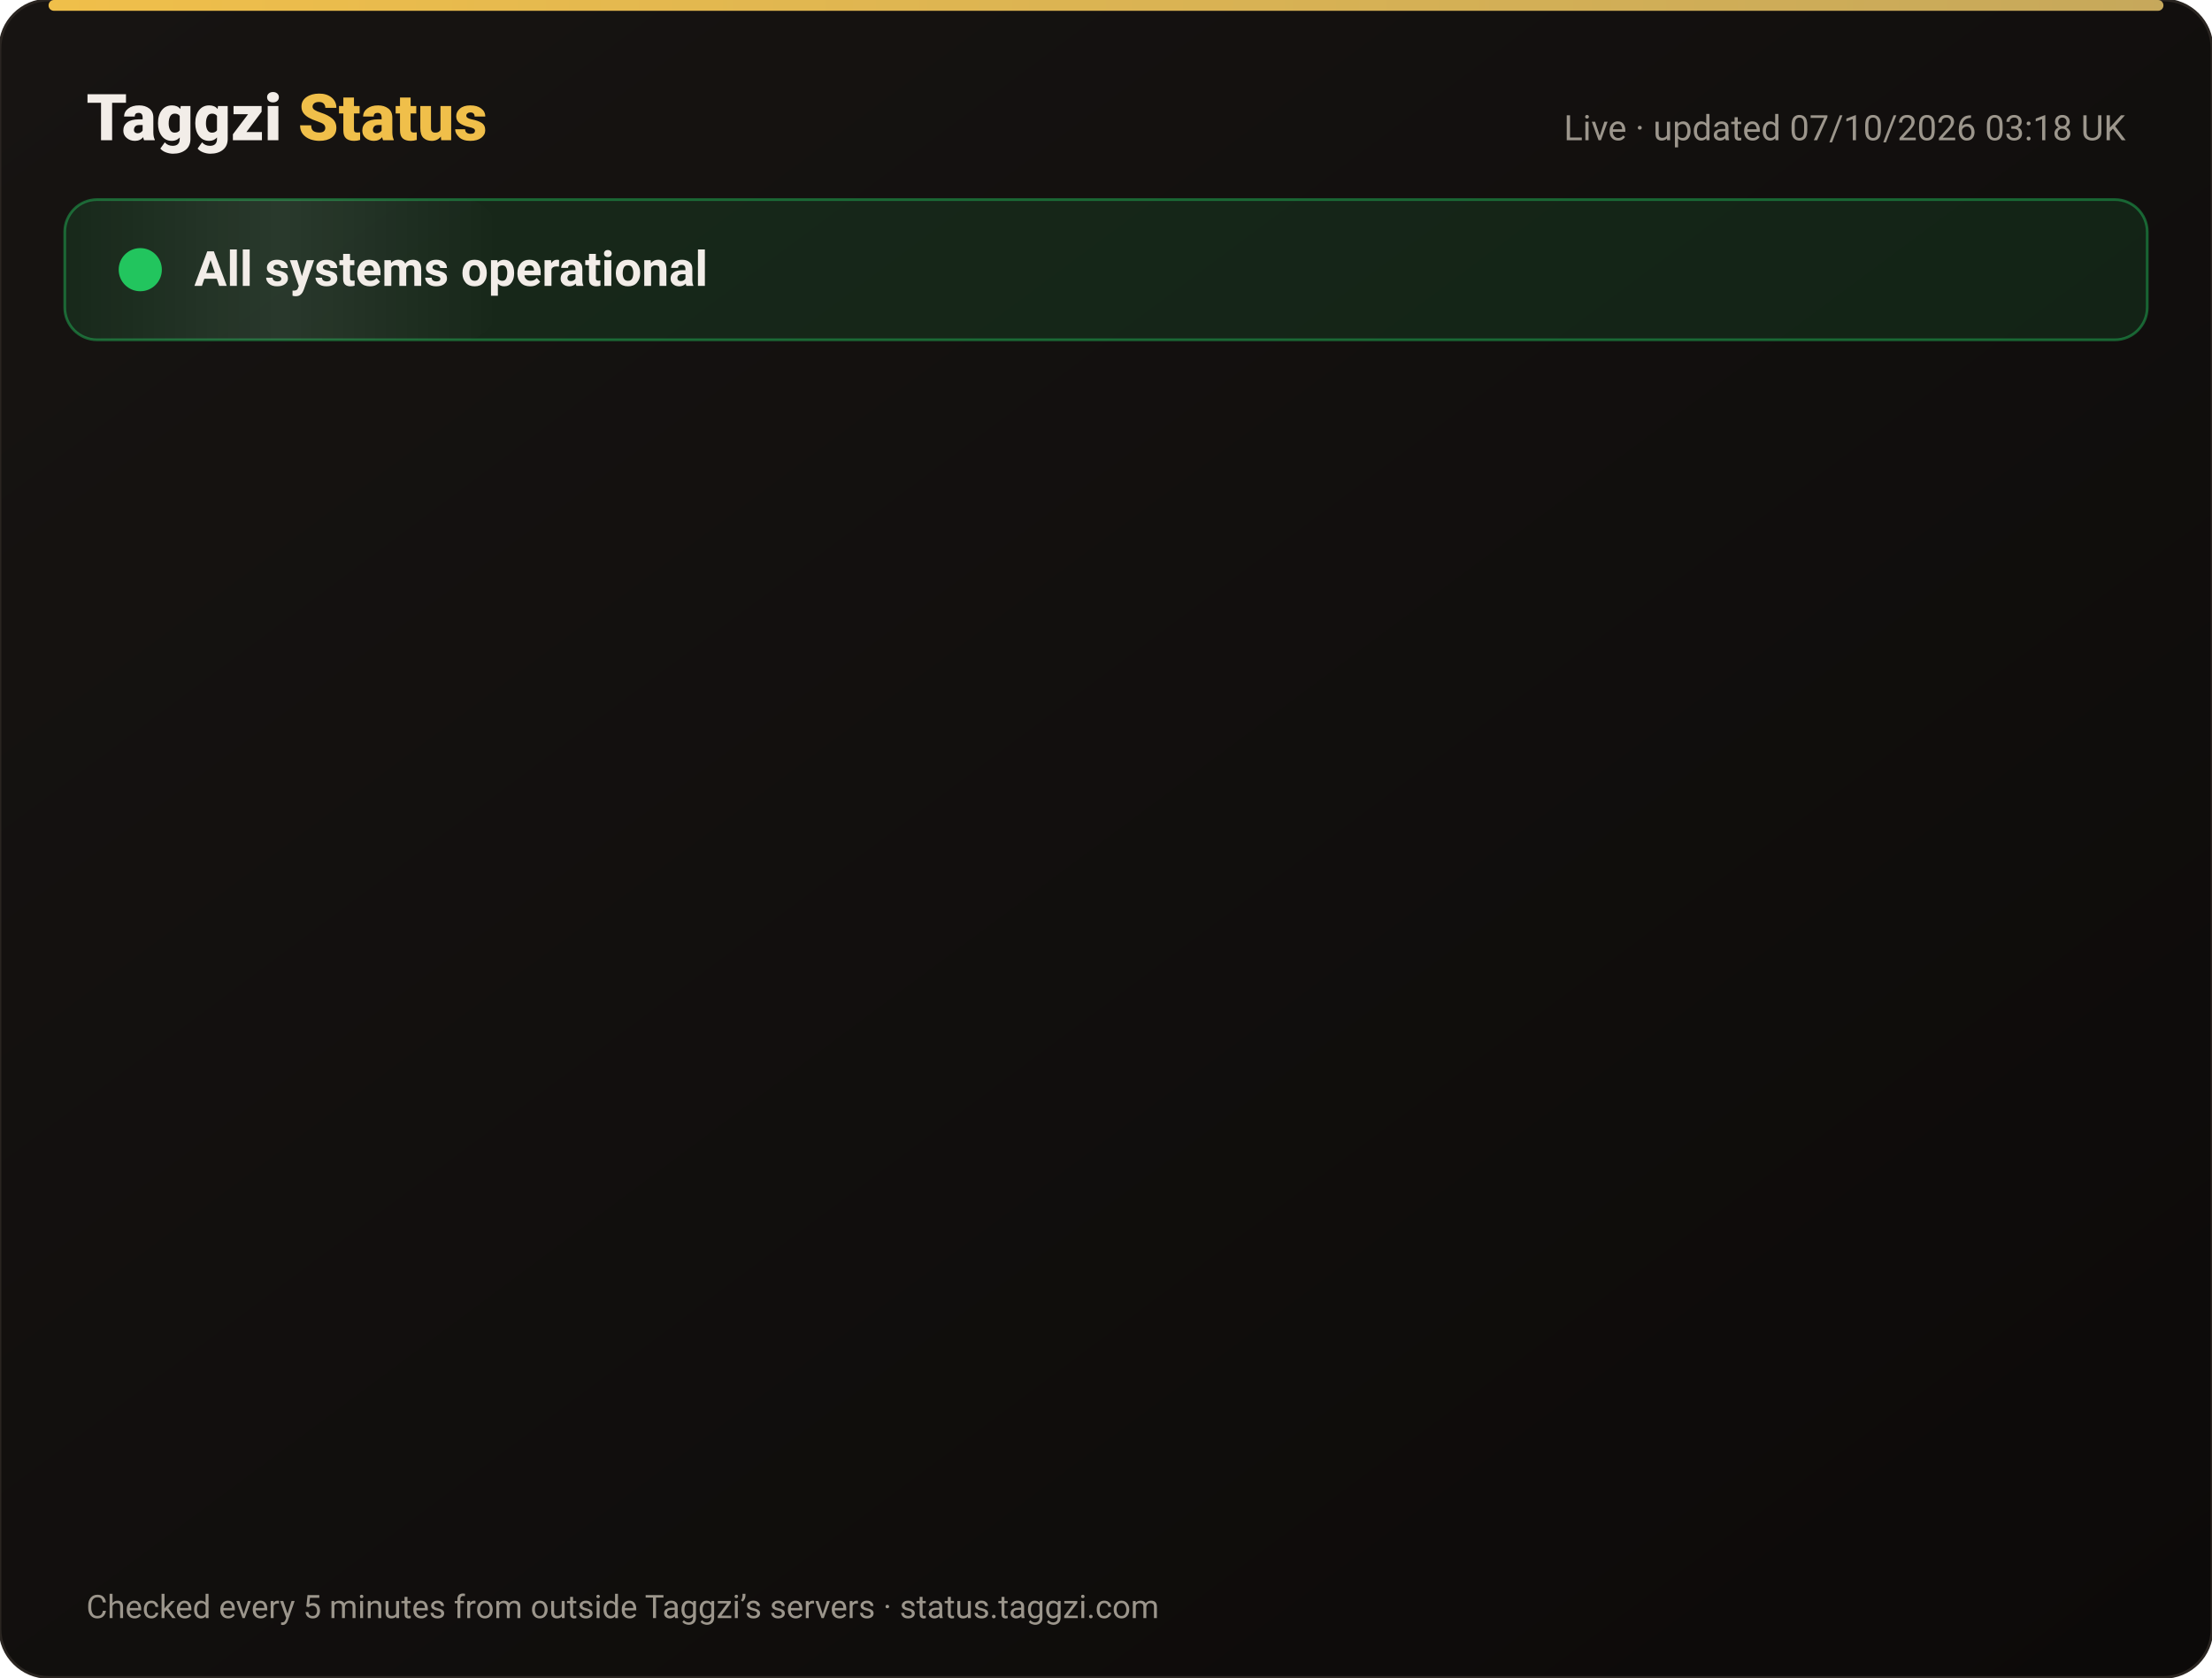
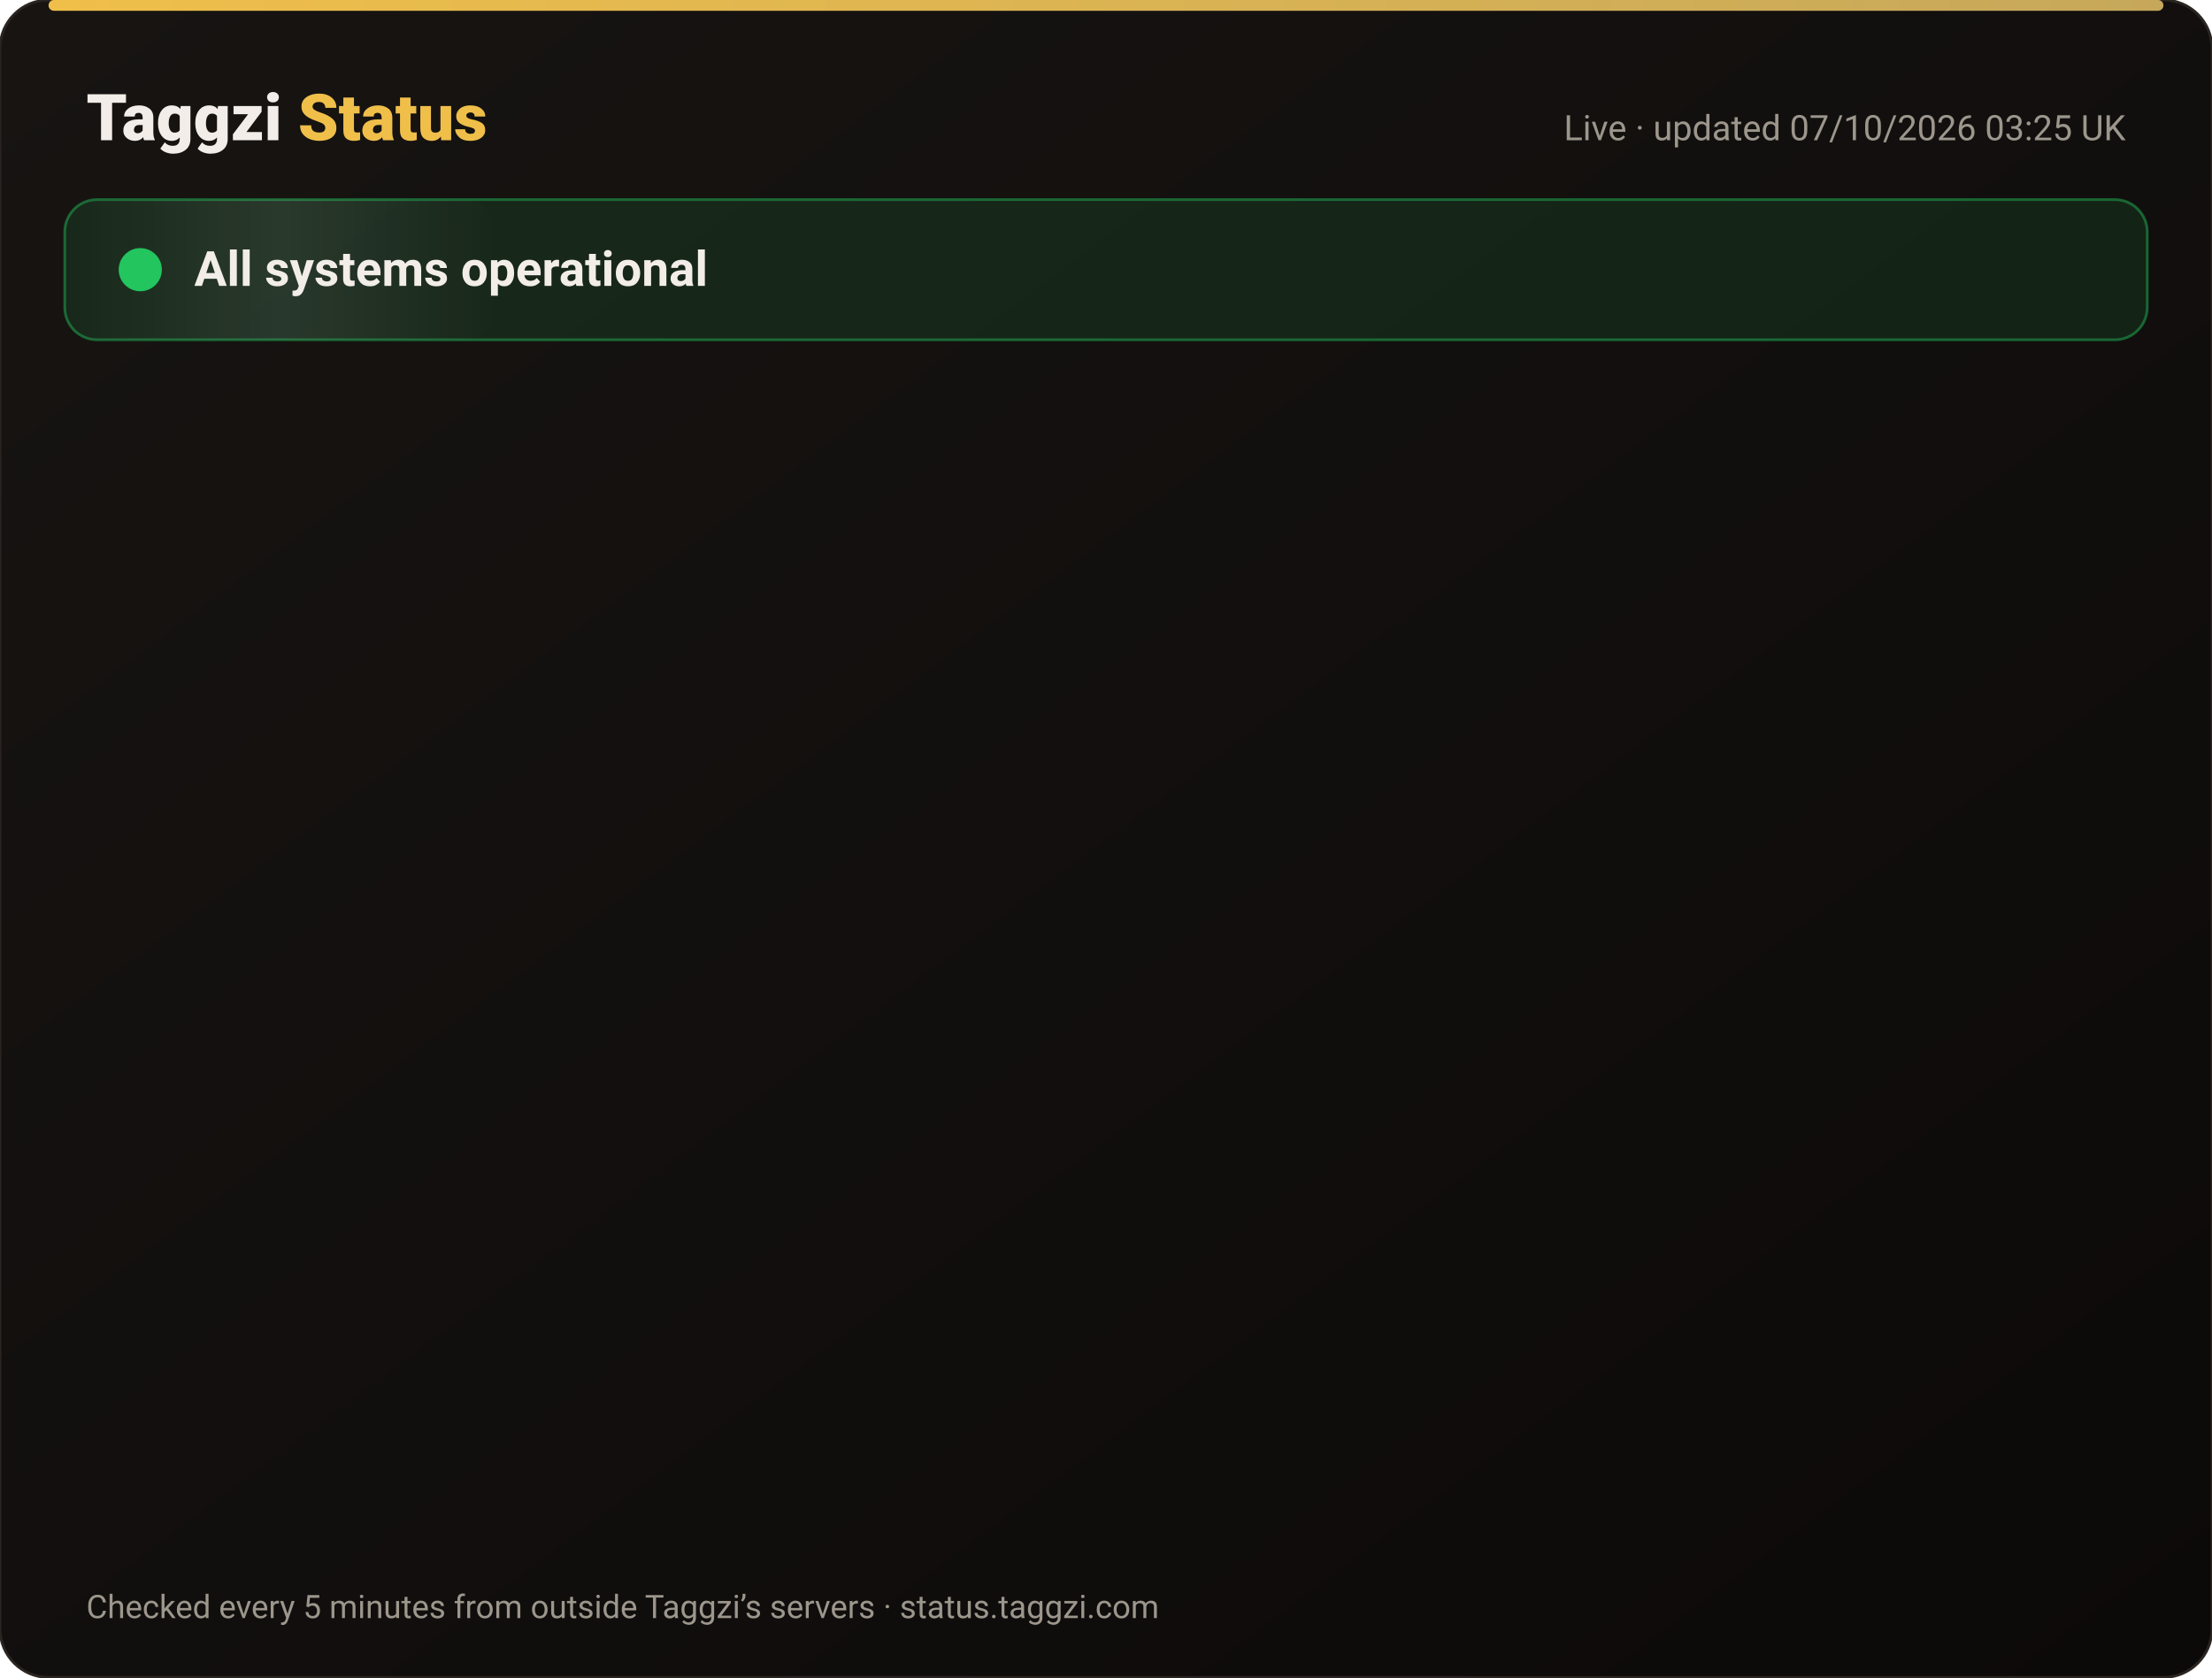
<svg xmlns="http://www.w3.org/2000/svg" width="820" height="622" viewBox="0 0 820 622" font-family="-apple-system,Segoe UI,Roboto,Helvetica,Arial,sans-serif">
  <defs>
    <linearGradient id="bg" x1="0" y1="0" x2="1" y2="1">
      <stop offset="0" stop-color="#171412" />
      <stop offset="1" stop-color="#0C0A09" />
    </linearGradient>
    <linearGradient id="gold" x1="0" x2="1">
      <stop offset="0" stop-color="#F0BF4A" />
      <stop offset="1" stop-color="#c6a85b" />
    </linearGradient>
    <linearGradient id="shine" x1="0" x2="1">
      <stop offset="0" stop-color="#fff" stop-opacity="0" />
      <stop offset=".5" stop-color="#fff" stop-opacity=".08" />
      <stop offset="1" stop-color="#fff" stop-opacity="0" />
    </linearGradient>
  </defs>
  <rect width="820" height="622" rx="18" fill="url(#bg)" stroke="#2a2521" />
  <rect x="18" y="0" width="784" height="4" rx="2" fill="url(#gold)" />
  <text x="32" y="52" font-size="24" font-weight="800" fill="#F2EDE8">Taggzi <tspan fill="#F0BF4A">Status</tspan>
  </text>
-   <text x="788" y="52" font-size="13" fill="#9C968C" text-anchor="end">Live · updated 07/10/2026 03:18 UK</text>
+   <text x="788" y="52" font-size="13" fill="#9C968C" text-anchor="end">Live · updated 07/10/2026 03:25 UK</text>
  <rect x="24" y="74" width="772" height="52" rx="12" fill="#22c55e" fill-opacity=".12" stroke="#22c55e" stroke-opacity=".45" />
  <rect x="24" y="74" width="160" height="52" rx="12" fill="url(#shine)">
    <animate attributeName="x" from="-160" to="820" dur="4s" repeatCount="indefinite" />
  </rect>
  <circle cx="52" cy="100" r="7" fill="#22c55e" />
  <circle cx="52" cy="100" r="7" fill="none" stroke="#22c55e" stroke-width="2">
    <animate attributeName="r" values="7;15;7" dur="2s" repeatCount="indefinite" />
    <animate attributeName="opacity" values=".9;0;.9" dur="2s" repeatCount="indefinite" />
  </circle>
  <text x="72" y="106" font-size="18" font-weight="700" fill="#F2EDE8">All systems operational</text>
  <g opacity="0">
    <animate attributeName="opacity" from="0" to="1" begin="0.00s" dur=".6s" fill="freeze" />
    <line x1="32" y1="188" x2="788" y2="188" stroke="#2a2521" />
    <circle cx="44" cy="166" r="6" fill="#22c55e">
      <animate attributeName="opacity" values="1;.45;1" dur="2.4s" begin="0.00s" repeatCount="indefinite" />
    </circle>
    <text x="62" y="171" font-size="15" font-weight="650" fill="#F2EDE8">Website</text>
    <text x="630" y="171" font-size="13" fill="#9C968C" text-anchor="end">100.00% uptime</text>
    <rect x="648" y="154" width="140" height="24" rx="12" fill="#22c55e" fill-opacity=".14" stroke="#22c55e" stroke-opacity=".5" />
    <text x="718" y="171" font-size="12" font-weight="700" fill="#22c55e" text-anchor="middle">Operational</text>
  </g>
  <g opacity="0">
    <animate attributeName="opacity" from="0" to="1" begin="0.15s" dur=".6s" fill="freeze" />
    <line x1="32" y1="234" x2="788" y2="234" stroke="#2a2521" />
    <circle cx="44" cy="212" r="6" fill="#22c55e">
      <animate attributeName="opacity" values="1;.45;1" dur="2.4s" begin="0.15s" repeatCount="indefinite" />
    </circle>
    <text x="62" y="217" font-size="15" font-weight="650" fill="#F2EDE8">Tag scans</text>
    <text x="630" y="217" font-size="13" fill="#9C968C" text-anchor="end">100.00% uptime</text>
    <rect x="648" y="200" width="140" height="24" rx="12" fill="#22c55e" fill-opacity=".14" stroke="#22c55e" stroke-opacity=".5" />
    <text x="718" y="217" font-size="12" font-weight="700" fill="#22c55e" text-anchor="middle">Operational</text>
  </g>
  <g opacity="0">
    <animate attributeName="opacity" from="0" to="1" begin="0.30s" dur=".6s" fill="freeze" />
    <line x1="32" y1="280" x2="788" y2="280" stroke="#2a2521" />
    <circle cx="44" cy="258" r="6" fill="#22c55e">
      <animate attributeName="opacity" values="1;.45;1" dur="2.4s" begin="0.30s" repeatCount="indefinite" />
    </circle>
    <text x="62" y="263" font-size="15" font-weight="650" fill="#F2EDE8">Manual tag lookup</text>
    <text x="630" y="263" font-size="13" fill="#9C968C" text-anchor="end">100.00% uptime</text>
    <rect x="648" y="246" width="140" height="24" rx="12" fill="#22c55e" fill-opacity=".14" stroke="#22c55e" stroke-opacity=".5" />
    <text x="718" y="263" font-size="12" font-weight="700" fill="#22c55e" text-anchor="middle">Operational</text>
  </g>
  <g opacity="0">
    <animate attributeName="opacity" from="0" to="1" begin="0.45s" dur=".6s" fill="freeze" />
    <line x1="32" y1="326" x2="788" y2="326" stroke="#2a2521" />
    <circle cx="44" cy="304" r="6" fill="#22c55e">
      <animate attributeName="opacity" values="1;.45;1" dur="2.4s" begin="0.45s" repeatCount="indefinite" />
    </circle>
    <text x="62" y="309" font-size="15" font-weight="650" fill="#F2EDE8">App &amp; login</text>
    <text x="630" y="309" font-size="13" fill="#9C968C" text-anchor="end">100.00% uptime</text>
    <rect x="648" y="292" width="140" height="24" rx="12" fill="#22c55e" fill-opacity=".14" stroke="#22c55e" stroke-opacity=".5" />
    <text x="718" y="309" font-size="12" font-weight="700" fill="#22c55e" text-anchor="middle">Operational</text>
  </g>
  <g opacity="0">
    <animate attributeName="opacity" from="0" to="1" begin="0.60s" dur=".6s" fill="freeze" />
    <line x1="32" y1="372" x2="788" y2="372" stroke="#2a2521" />
    <circle cx="44" cy="350" r="6" fill="#22c55e">
      <animate attributeName="opacity" values="1;.45;1" dur="2.4s" begin="0.60s" repeatCount="indefinite" />
    </circle>
    <text x="62" y="355" font-size="15" font-weight="650" fill="#F2EDE8">Community alerts</text>
    <text x="630" y="355" font-size="13" fill="#9C968C" text-anchor="end">100.00% uptime</text>
    <rect x="648" y="338" width="140" height="24" rx="12" fill="#22c55e" fill-opacity=".14" stroke="#22c55e" stroke-opacity=".5" />
    <text x="718" y="355" font-size="12" font-weight="700" fill="#22c55e" text-anchor="middle">Operational</text>
  </g>
  <g opacity="0">
    <animate attributeName="opacity" from="0" to="1" begin="0.75s" dur=".6s" fill="freeze" />
    <line x1="32" y1="418" x2="788" y2="418" stroke="#2a2521" />
    <circle cx="44" cy="396" r="6" fill="#22c55e">
      <animate attributeName="opacity" values="1;.45;1" dur="2.4s" begin="0.75s" repeatCount="indefinite" />
    </circle>
    <text x="62" y="401" font-size="15" font-weight="650" fill="#F2EDE8">Private calling</text>
    <text x="630" y="401" font-size="13" fill="#9C968C" text-anchor="end">100.00% uptime</text>
    <rect x="648" y="384" width="140" height="24" rx="12" fill="#22c55e" fill-opacity=".14" stroke="#22c55e" stroke-opacity=".5" />
    <text x="718" y="401" font-size="12" font-weight="700" fill="#22c55e" text-anchor="middle">Operational</text>
  </g>
  <g opacity="0">
    <animate attributeName="opacity" from="0" to="1" begin="0.90s" dur=".6s" fill="freeze" />
    <line x1="32" y1="464" x2="788" y2="464" stroke="#2a2521" />
    <circle cx="44" cy="442" r="6" fill="#22c55e">
      <animate attributeName="opacity" values="1;.45;1" dur="2.4s" begin="0.90s" repeatCount="indefinite" />
    </circle>
    <text x="62" y="447" font-size="15" font-weight="650" fill="#F2EDE8">Payments</text>
    <text x="630" y="447" font-size="13" fill="#9C968C" text-anchor="end">100.00% uptime</text>
    <rect x="648" y="430" width="140" height="24" rx="12" fill="#22c55e" fill-opacity=".14" stroke="#22c55e" stroke-opacity=".5" />
    <text x="718" y="447" font-size="12" font-weight="700" fill="#22c55e" text-anchor="middle">Operational</text>
  </g>
  <g opacity="0">
    <animate attributeName="opacity" from="0" to="1" begin="1.05s" dur=".6s" fill="freeze" />
    <line x1="32" y1="510" x2="788" y2="510" stroke="#2a2521" />
    <circle cx="44" cy="488" r="6" fill="#22c55e">
      <animate attributeName="opacity" values="1;.45;1" dur="2.4s" begin="1.05s" repeatCount="indefinite" />
    </circle>
    <text x="62" y="493" font-size="15" font-weight="650" fill="#F2EDE8">Email &amp; support</text>
    <text x="630" y="493" font-size="13" fill="#9C968C" text-anchor="end">100.00% uptime</text>
    <rect x="648" y="476" width="140" height="24" rx="12" fill="#22c55e" fill-opacity=".14" stroke="#22c55e" stroke-opacity=".5" />
    <text x="718" y="493" font-size="12" font-weight="700" fill="#22c55e" text-anchor="middle">Operational</text>
  </g>
  <g opacity="0">
    <animate attributeName="opacity" from="0" to="1" begin="1.20s" dur=".6s" fill="freeze" />
    <line x1="32" y1="556" x2="788" y2="556" stroke="#2a2521" />
    <circle cx="44" cy="534" r="6" fill="#22c55e">
      <animate attributeName="opacity" values="1;.45;1" dur="2.4s" begin="1.20s" repeatCount="indefinite" />
    </circle>
    <text x="62" y="539" font-size="15" font-weight="650" fill="#F2EDE8">Secure connection (SSL)</text>
    <text x="630" y="539" font-size="13" fill="#9C968C" text-anchor="end">100.00% uptime</text>
    <rect x="648" y="522" width="140" height="24" rx="12" fill="#22c55e" fill-opacity=".14" stroke="#22c55e" stroke-opacity=".5" />
    <text x="718" y="539" font-size="12" font-weight="700" fill="#22c55e" text-anchor="middle">Operational</text>
  </g>
  <text x="32" y="600" font-size="12" fill="#9C968C">Checked every 5 minutes from outside Taggzi’s servers · status.taggzi.com</text>
</svg>
